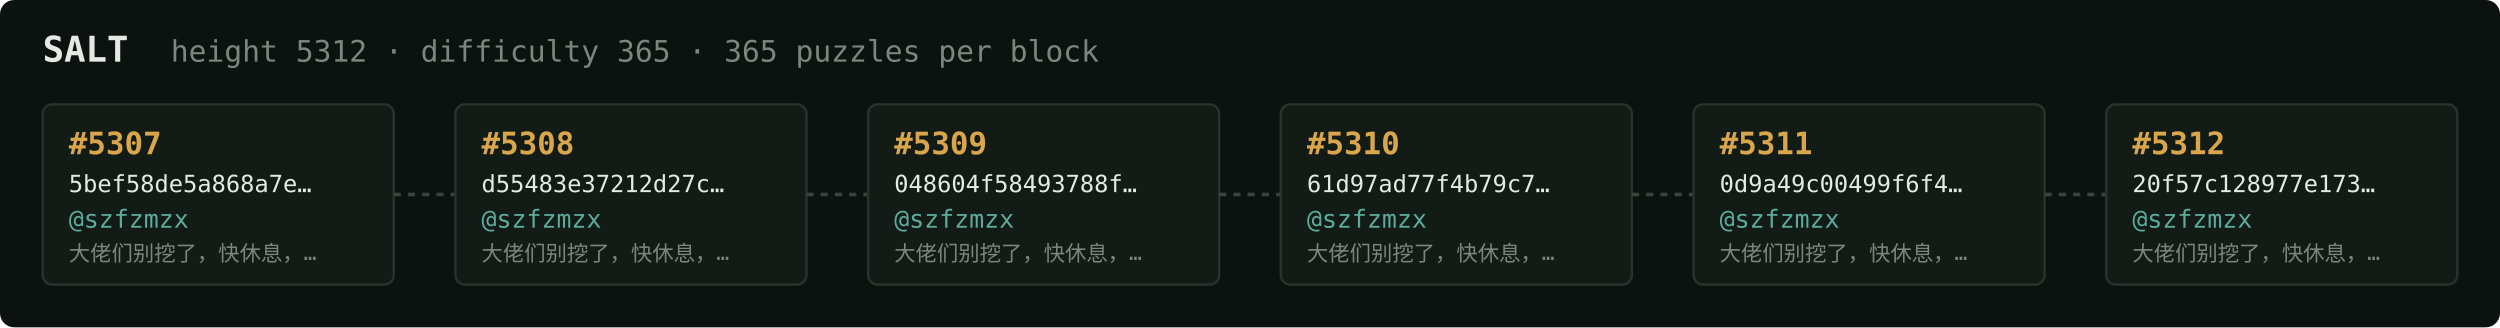
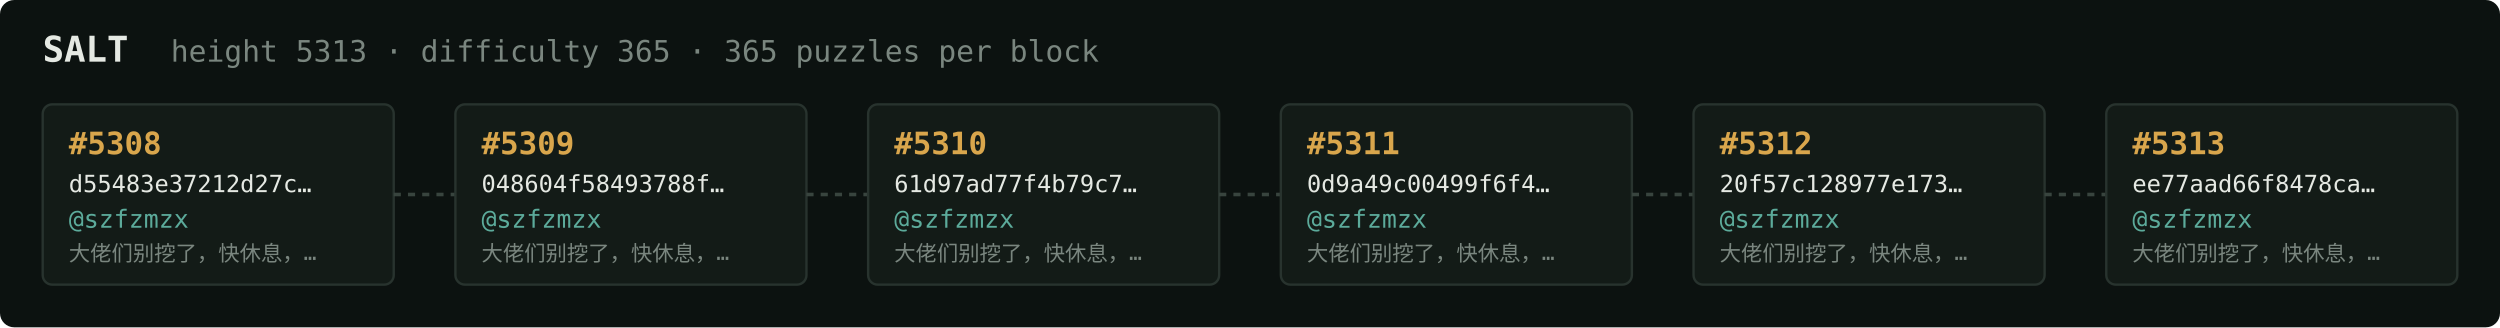
<svg xmlns="http://www.w3.org/2000/svg" width="1054" height="138" viewBox="0 0 1054 138" font-family="ui-monospace,SFMono-Regular,Menlo,monospace">
  <rect fill="#0c1210" width="1054" height="138" rx="6" />
  <text x="18" y="26" fill="#e5e9e3" font-size="15" font-weight="700">SALT</text>
-   <text x="72" y="26" fill="#7a867f" font-size="12.5">height 5312 · difficulty 365 · 365 puzzles per block</text>
+   <text x="72" y="26" fill="#7a867f" font-size="12.5">height 5313 · difficulty 365 · 365 puzzles per block</text>
  <rect x="18" y="44" width="148" height="76" rx="4" fill="#131b17" stroke="#28332e" stroke-width="1" />
-   <text x="29" y="65" fill="#d9a64c" font-size="13" font-weight="700">#5307</text>
-   <text x="29" y="81" fill="#e5e9e3" font-size="10">5bef58de5a868a7e…</text>
+   <text x="29" y="65" fill="#d9a64c" font-size="13" font-weight="700">#5308</text>
+   <text x="29" y="81" fill="#e5e9e3" font-size="10">d55483e37212d27c…</text>
  <text x="29" y="96" fill="#5cab9b" font-size="10.5">@szfzmzx</text>
  <text x="29" y="110" fill="#7a867f" font-size="9">大佬们别挖了，快休息，…</text>
  <line x1="166" y1="82.0" x2="192" y2="82.0" stroke="#38443e" stroke-width="1.5" stroke-dasharray="3 3" />
  <rect x="192" y="44" width="148" height="76" rx="4" fill="#131b17" stroke="#28332e" stroke-width="1" />
-   <text x="203" y="65" fill="#d9a64c" font-size="13" font-weight="700">#5308</text>
-   <text x="203" y="81" fill="#e5e9e3" font-size="10">d55483e37212d27c…</text>
+   <text x="203" y="65" fill="#d9a64c" font-size="13" font-weight="700">#5309</text>
+   <text x="203" y="81" fill="#e5e9e3" font-size="10">048604f58493788f…</text>
  <text x="203" y="96" fill="#5cab9b" font-size="10.5">@szfzmzx</text>
  <text x="203" y="110" fill="#7a867f" font-size="9">大佬们别挖了，快休息，…</text>
  <line x1="340" y1="82.0" x2="366" y2="82.0" stroke="#38443e" stroke-width="1.5" stroke-dasharray="3 3" />
  <rect x="366" y="44" width="148" height="76" rx="4" fill="#131b17" stroke="#28332e" stroke-width="1" />
-   <text x="377" y="65" fill="#d9a64c" font-size="13" font-weight="700">#5309</text>
-   <text x="377" y="81" fill="#e5e9e3" font-size="10">048604f58493788f…</text>
+   <text x="377" y="65" fill="#d9a64c" font-size="13" font-weight="700">#5310</text>
+   <text x="377" y="81" fill="#e5e9e3" font-size="10">61d97ad77f4b79c7…</text>
  <text x="377" y="96" fill="#5cab9b" font-size="10.5">@szfzmzx</text>
  <text x="377" y="110" fill="#7a867f" font-size="9">大佬们别挖了，快休息，…</text>
  <line x1="514" y1="82.0" x2="540" y2="82.0" stroke="#38443e" stroke-width="1.5" stroke-dasharray="3 3" />
  <rect x="540" y="44" width="148" height="76" rx="4" fill="#131b17" stroke="#28332e" stroke-width="1" />
-   <text x="551" y="65" fill="#d9a64c" font-size="13" font-weight="700">#5310</text>
-   <text x="551" y="81" fill="#e5e9e3" font-size="10">61d97ad77f4b79c7…</text>
+   <text x="551" y="65" fill="#d9a64c" font-size="13" font-weight="700">#5311</text>
+   <text x="551" y="81" fill="#e5e9e3" font-size="10">0d9a49c00499f6f4…</text>
  <text x="551" y="96" fill="#5cab9b" font-size="10.5">@szfzmzx</text>
  <text x="551" y="110" fill="#7a867f" font-size="9">大佬们别挖了，快休息，…</text>
  <line x1="688" y1="82.0" x2="714" y2="82.0" stroke="#38443e" stroke-width="1.5" stroke-dasharray="3 3" />
  <rect x="714" y="44" width="148" height="76" rx="4" fill="#131b17" stroke="#28332e" stroke-width="1" />
-   <text x="725" y="65" fill="#d9a64c" font-size="13" font-weight="700">#5311</text>
-   <text x="725" y="81" fill="#e5e9e3" font-size="10">0d9a49c00499f6f4…</text>
+   <text x="725" y="65" fill="#d9a64c" font-size="13" font-weight="700">#5312</text>
+   <text x="725" y="81" fill="#e5e9e3" font-size="10">20f57c128977e173…</text>
  <text x="725" y="96" fill="#5cab9b" font-size="10.5">@szfzmzx</text>
  <text x="725" y="110" fill="#7a867f" font-size="9">大佬们别挖了，快休息，…</text>
  <line x1="862" y1="82.0" x2="888" y2="82.0" stroke="#38443e" stroke-width="1.5" stroke-dasharray="3 3" />
  <rect x="888" y="44" width="148" height="76" rx="4" fill="#131b17" stroke="#28332e" stroke-width="1" />
-   <text x="899" y="65" fill="#d9a64c" font-size="13" font-weight="700">#5312</text>
-   <text x="899" y="81" fill="#e5e9e3" font-size="10">20f57c128977e173…</text>
+   <text x="899" y="65" fill="#d9a64c" font-size="13" font-weight="700">#5313</text>
+   <text x="899" y="81" fill="#e5e9e3" font-size="10">ee77aad66f8478ca…</text>
  <text x="899" y="96" fill="#5cab9b" font-size="10.5">@szfzmzx</text>
  <text x="899" y="110" fill="#7a867f" font-size="9">大佬们别挖了，快休息，…</text>
</svg>
